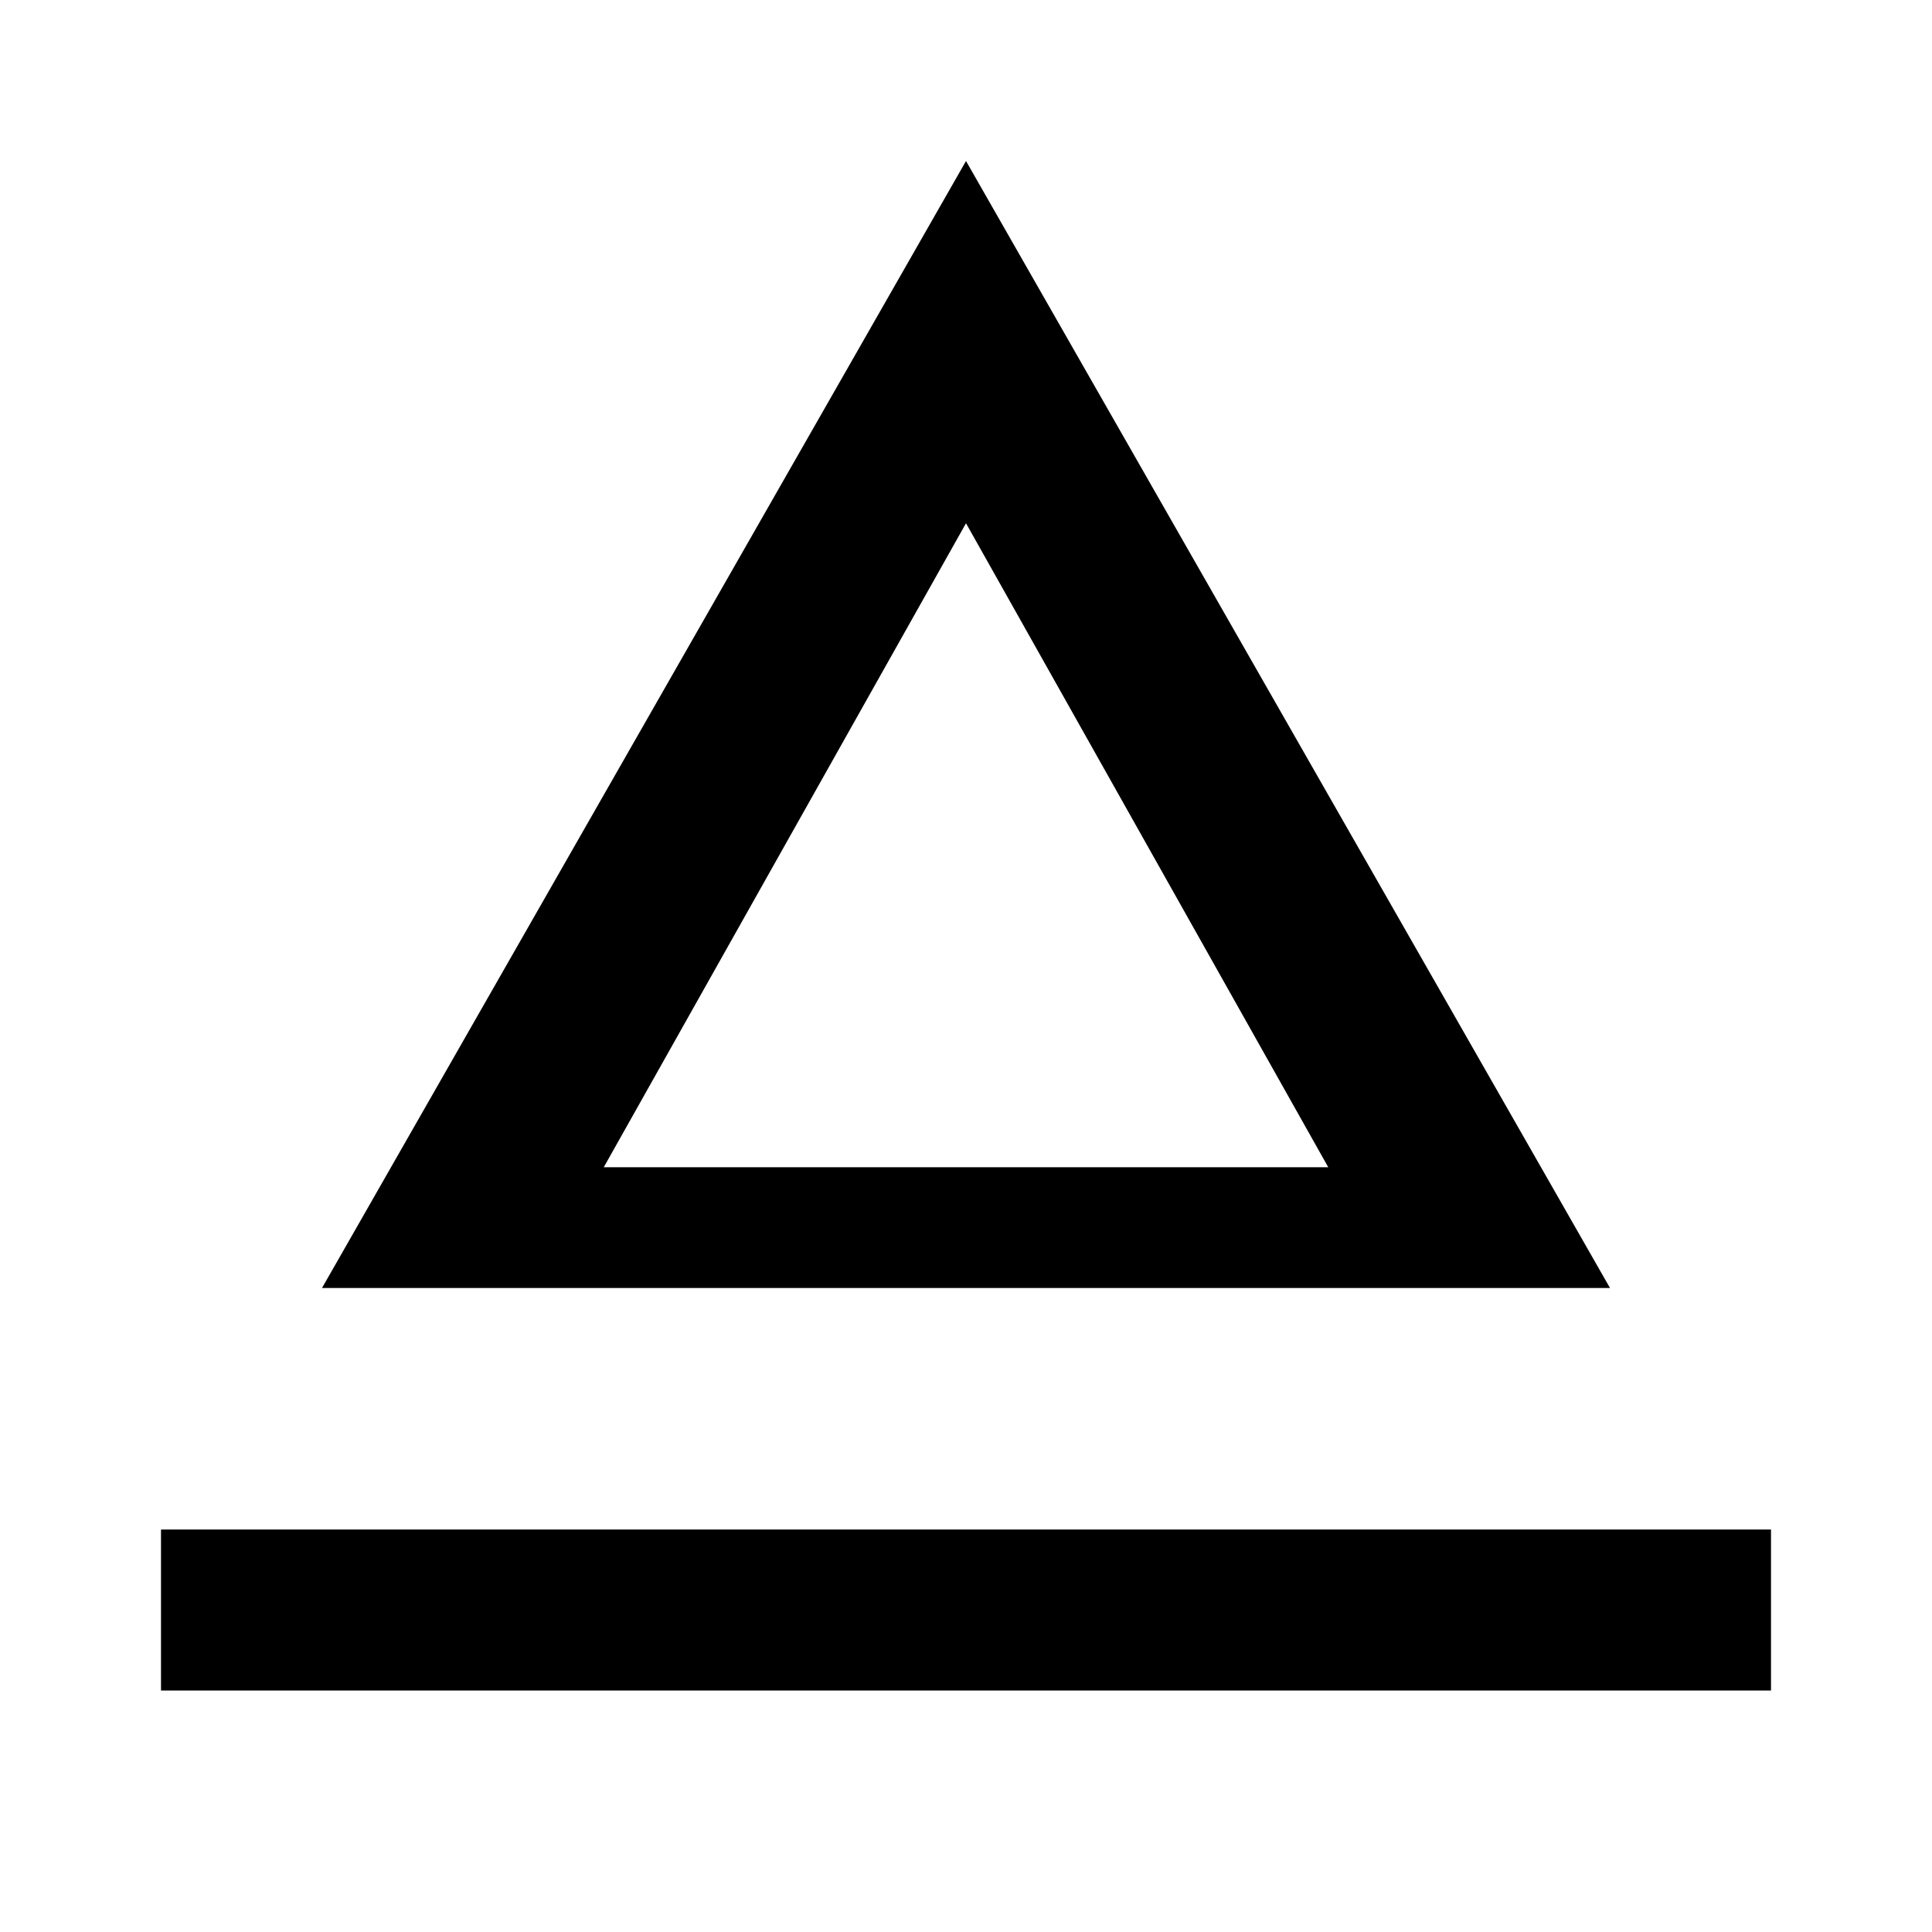
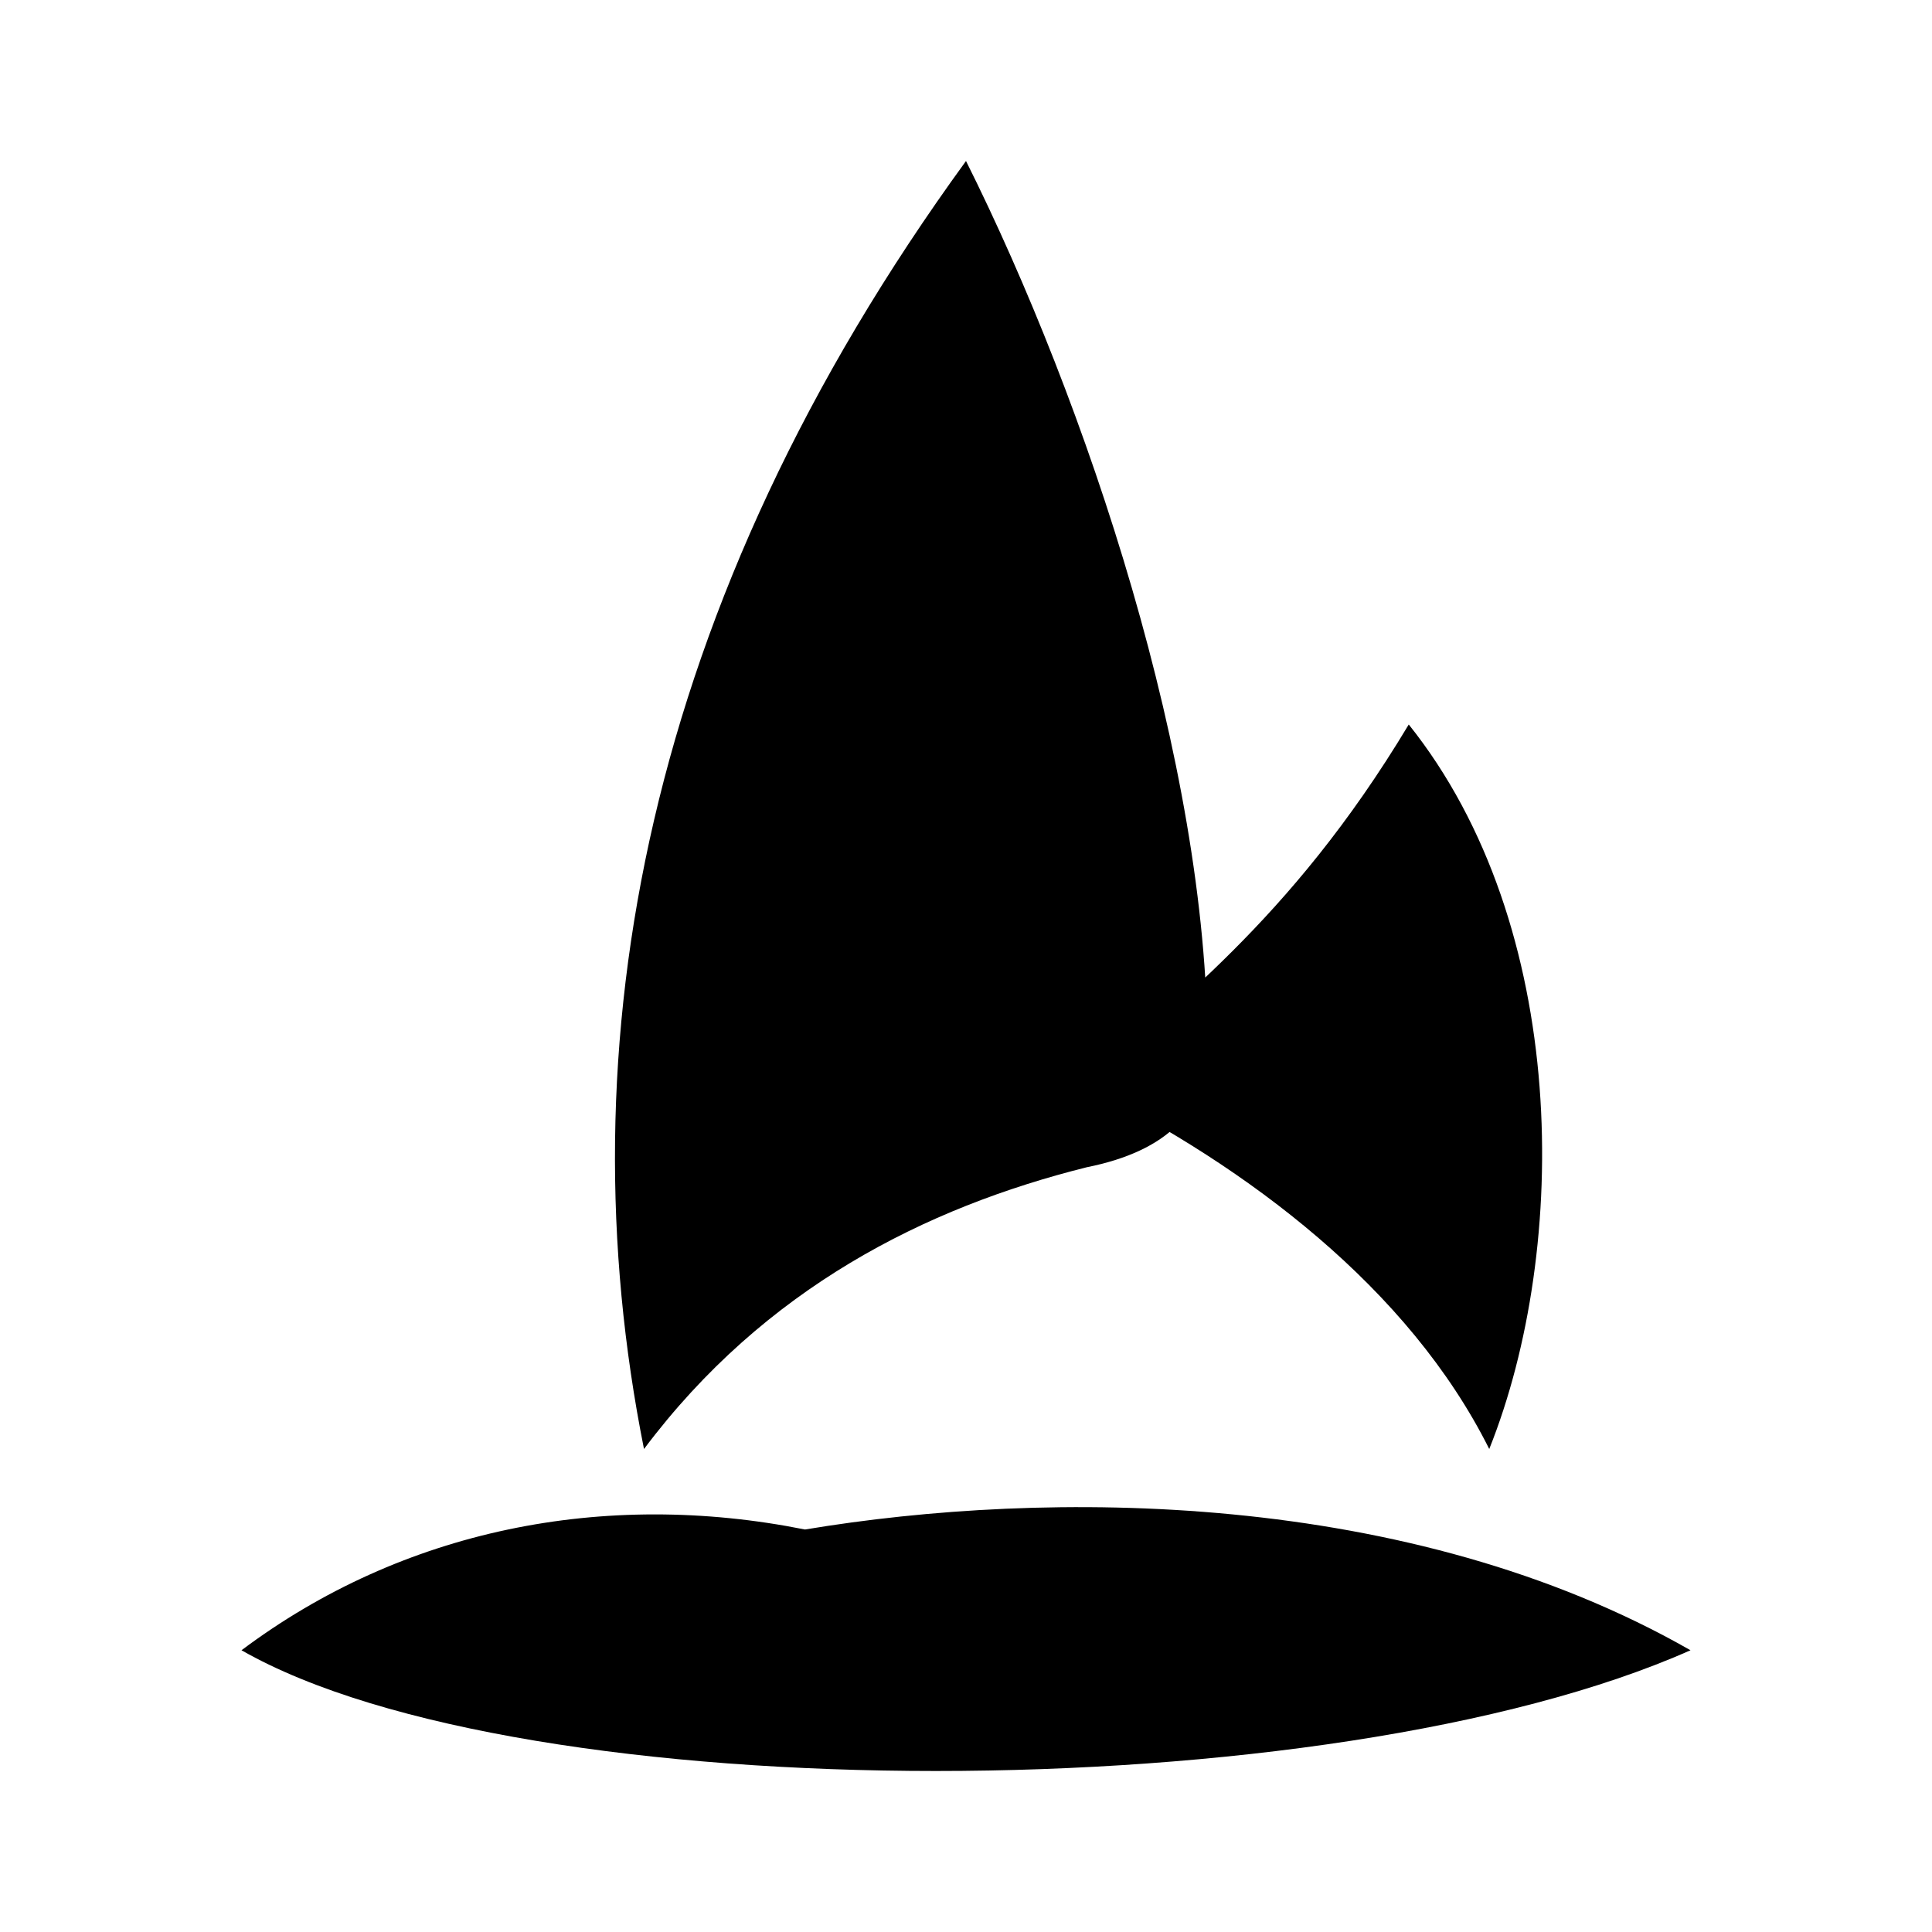
<svg xmlns="http://www.w3.org/2000/svg" role="img" viewBox="0 0 24 24">
-   <path fill="currentColor" d="M12 2L4 16h16L12 2zm0 4.5l4.5 8h-9L12 6.5zM2 19h20v2H2v-2z" />
+   <path fill="currentColor" d="M12 2C8 7.5 7 13 8 18c1.5-2 3.5-3 5.5-3.5 1-.2 1.5-.7 1.5-1.5 0-3.5-1.5-8-3-11zm-2 17c-2.5-.5-5 0-7 1.5 3.5 2 13.5 2 18 0-3.5-2-8-2-11-1.5zm3.5-5.5c2 1 4 2.5 5 4.5 1-2.5 1-6.5-1-9-1.5 2.5-3 3.5-4 4.5z" />
</svg>
